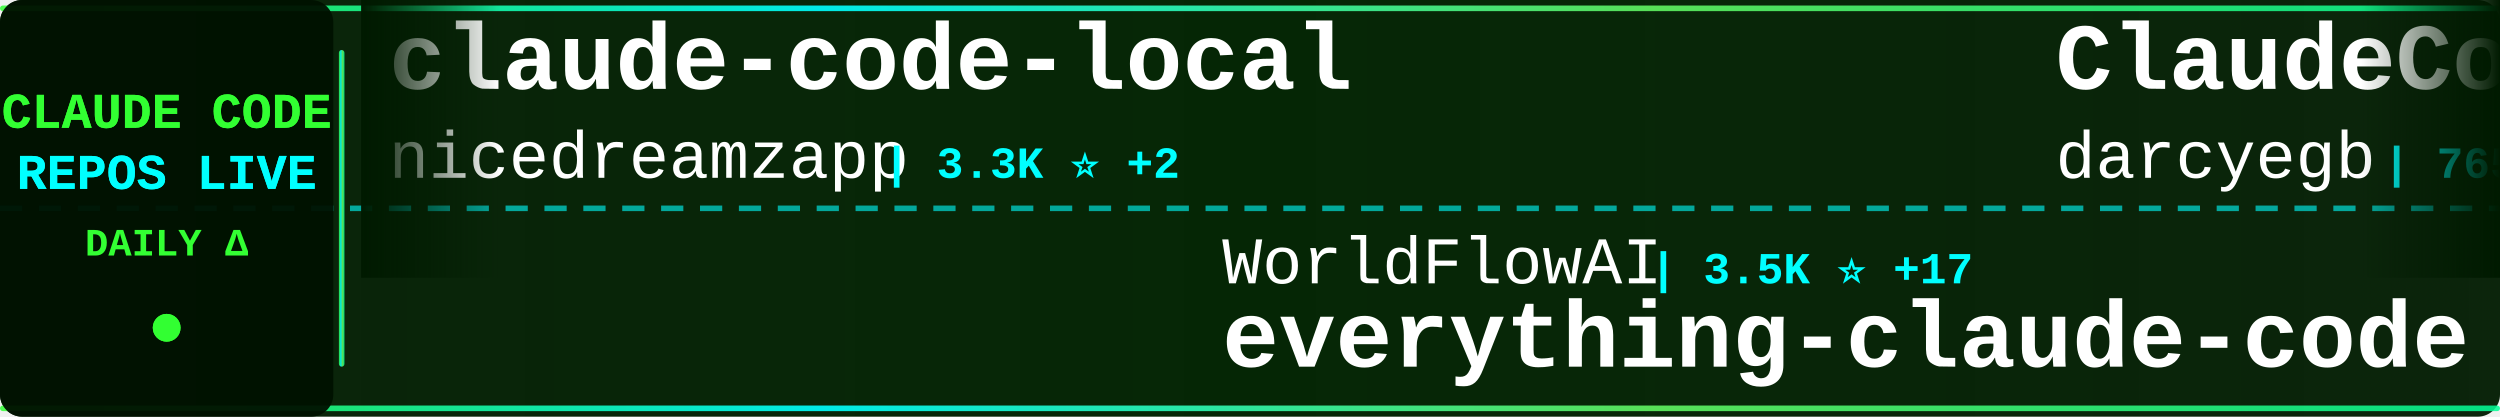
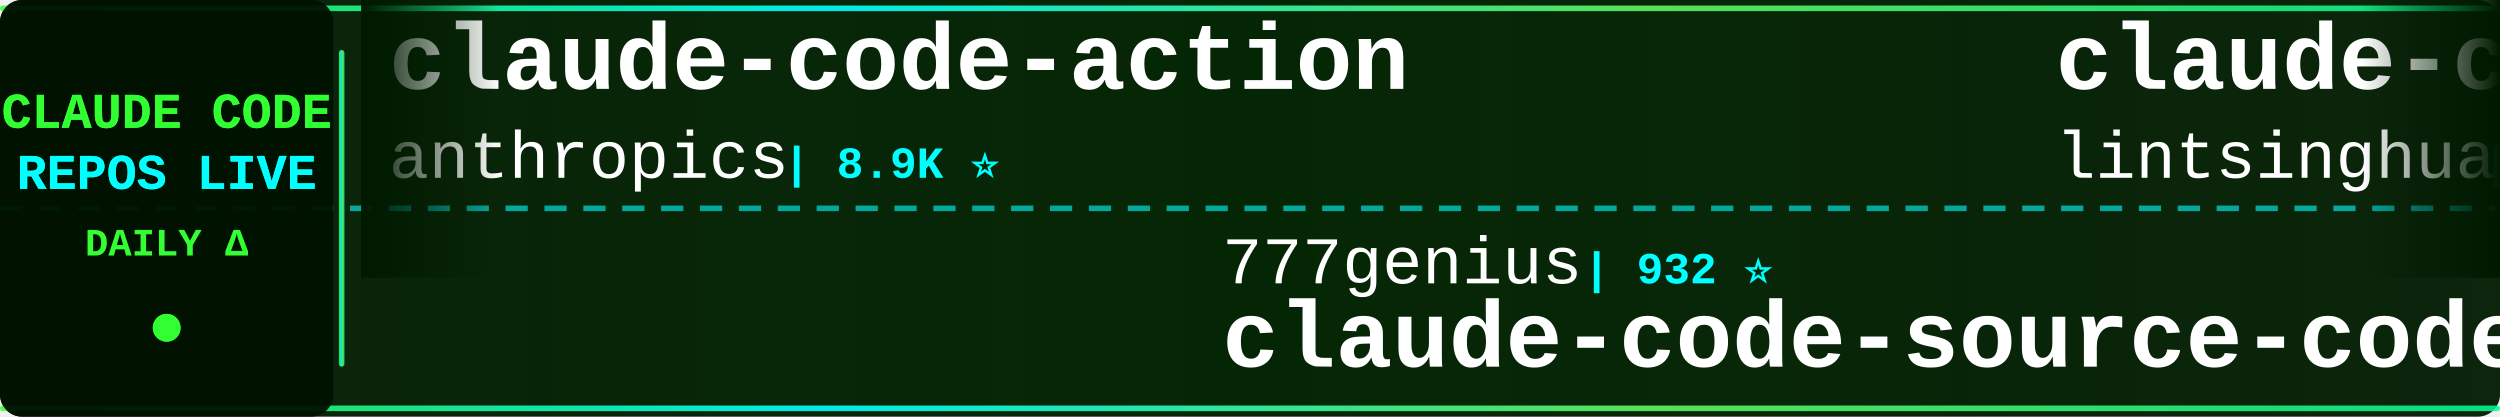
<svg xmlns="http://www.w3.org/2000/svg" width="900" height="150">
  <defs>
    <linearGradient id="tickerBg" x1="0%" y1="0%" x2="100%" y2="0%">
      <stop offset="0%" style="stop-color:#001a00;stop-opacity:0.95" />
      <stop offset="50%" style="stop-color:#002200;stop-opacity:0.98" />
      <stop offset="100%" style="stop-color:#001a00;stop-opacity:0.95" />
    </linearGradient>
    <linearGradient id="borderGrad" x1="0%" y1="0%" x2="100%" y2="0%">
      <stop offset="0%" style="stop-color:#33ff33;stop-opacity:0.85">
        <animate attributeName="stop-opacity" values="0.85;1;0.85" dur="2s" repeatCount="indefinite" />
      </stop>
      <stop offset="33%" style="stop-color:#00ffff;stop-opacity:0.9">
        <animate attributeName="stop-opacity" values="0.9;1;0.9" dur="2.2s" repeatCount="indefinite" />
      </stop>
      <stop offset="66%" style="stop-color:#66ff66;stop-opacity:0.85">
        <animate attributeName="stop-opacity" values="0.85;1;0.85" dur="1.8s" repeatCount="indefinite" />
      </stop>
      <stop offset="100%" style="stop-color:#00ff99;stop-opacity:0.85">
        <animate attributeName="stop-opacity" values="0.85;1;0.85" dur="2s" repeatCount="indefinite" />
      </stop>
    </linearGradient>
    <filter id="textGlow">
      <feGaussianBlur stdDeviation="0.1" result="coloredBlur" />
      <feMerge>
        <feMergeNode in="coloredBlur" />
        <feMergeNode in="SourceGraphic" />
      </feMerge>
    </filter>
    <filter id="metricGlow">
      <feGaussianBlur stdDeviation="0.2" result="coloredBlur" />
      <feMerge>
        <feMergeNode in="coloredBlur" />
        <feMergeNode in="SourceGraphic" />
      </feMerge>
    </filter>
    <linearGradient id="leftFade" x1="0%" y1="0%" x2="100%" y2="0%">
      <stop offset="0%" style="stop-color:#001a00;stop-opacity:1" />
      <stop offset="100%" style="stop-color:#001a00;stop-opacity:0" />
    </linearGradient>
    <linearGradient id="rightFade" x1="0%" y1="0%" x2="100%" y2="0%">
      <stop offset="0%" style="stop-color:#001a00;stop-opacity:0" />
      <stop offset="100%" style="stop-color:#001a00;stop-opacity:1" />
    </linearGradient>
  </defs>
  <rect width="900" height="150" fill="url(#tickerBg)" rx="8" />
  <rect x="0" y="2" width="900" height="2" fill="url(#borderGrad)" rx="1" />
  <rect x="0" y="146" width="900" height="2" fill="url(#borderGrad)" rx="1" />
  <line x1="0" y1="75" x2="900" y2="75" stroke="#00ffff" stroke-width="2" stroke-dasharray="8 6" opacity="0.6" />
  <rect x="0" y="0" width="120" height="150" fill="#001100" opacity="0.95" rx="8" />
  <text x="60" y="46" font-family="'Courier New', monospace" font-size="18" font-weight="bold" fill="#33ff33" text-anchor="middle" filter="url(#textGlow)">
    CLAUDE CODE
  </text>
  <text x="60" y="68" font-family="'Courier New', monospace" font-size="18" font-weight="bold" fill="#00ffff" text-anchor="middle" filter="url(#textGlow)">
    REPOS LIVE
  </text>
  <text x="60" y="92" font-family="'Courier New', monospace" font-size="14" font-weight="bold" fill="#33ff33" text-anchor="middle">
    DAILY Δ
  </text>
  <circle cx="60" cy="118" r="5" fill="#33ff33" filter="url(#metricGlow)">
    <animate attributeName="r" values="4;6;4" dur="1.5s" repeatCount="indefinite" />
    <animate attributeName="opacity" values="0.6;1;0.6" dur="1.5s" repeatCount="indefinite" />
  </circle>
  <rect x="122" y="18" width="2" height="114" fill="url(#borderGrad)" rx="1" />
  <clipPath id="tickerClip">
    <rect x="130" y="0" width="770" height="150" />
  </clipPath>
  <g clip-path="url(#tickerClip)">
    <g id="tickerItems">
      <animateTransform attributeName="transform" attributeType="XML" type="translate" from="0 0" to="-3000 0" dur="54s" repeatCount="indefinite" />
      <g transform="translate(0, 0)">
-         <text x="140" y="32" font-family="'Courier New', monospace" font-size="34" font-weight="bold" fill="#ffffff">claude-code-local</text>
-         <text x="140" y="64" font-family="'Courier New', monospace" font-size="24" font-weight="normal" fill="#ffffff" opacity="1.0">nicedreamzapp</text>
-         <text x="318" y="64" font-family="'Courier New', monospace" font-size="16" font-weight="bold" fill="#00ffff"> | 3.3K ⭐ +2</text>
+         <text x="140" y="32" font-family="'Courier New', monospace" font-size="34" font-weight="bold" fill="#ffffff">claude-code-action</text>
+         <text x="140" y="64" font-family="'Courier New', monospace" font-size="24" font-weight="normal" fill="#ffffff" opacity="1.0">anthropics</text>
+         <text x="282" y="64" font-family="'Courier New', monospace" font-size="16" font-weight="bold" fill="#00ffff"> | 8.9K ⭐</text>
      </g>
      <g transform="translate(300, 0)">
-         <text x="140" y="102" font-family="'Courier New', monospace" font-size="24" font-weight="normal" fill="#ffffff" opacity="1.0">WorldFlowAI</text>
-         <text x="294" y="102" font-family="'Courier New', monospace" font-size="16" font-weight="bold" fill="#00ffff"> | 3.5K ⭐ +17</text>
-         <text x="140" y="132" font-family="'Courier New', monospace" font-size="34" font-weight="bold" fill="#ffffff">everything-claude-code</text>
+         <text x="140" y="102" font-family="'Courier New', monospace" font-size="24" font-weight="normal" fill="#ffffff" opacity="1.0">777genius</text>
+         <text x="270" y="102" font-family="'Courier New', monospace" font-size="16" font-weight="bold" fill="#00ffff"> | 932 ⭐</text>
+         <text x="140" y="132" font-family="'Courier New', monospace" font-size="34" font-weight="bold" fill="#ffffff">claude-code-source-code</text>
      </g>
      <g transform="translate(600, 0)">
-         <text x="140" y="32" font-family="'Courier New', monospace" font-size="34" font-weight="bold" fill="#ffffff">ClaudeCodeAgents</text>
-         <text x="140" y="64" font-family="'Courier New', monospace" font-size="24" font-weight="normal" fill="#ffffff" opacity="1.0">darcyegb</text>
-         <text x="258" y="64" font-family="'Courier New', monospace" font-size="16" font-weight="bold" fill="#00ffff"> | 765 ⭐</text>
+         <text x="140" y="32" font-family="'Courier New', monospace" font-size="34" font-weight="bold" fill="#ffffff">claude-code-book</text>
+         <text x="140" y="64" font-family="'Courier New', monospace" font-size="24" font-weight="normal" fill="#ffffff" opacity="1.0">lintsinghua</text>
+         <text x="294" y="64" font-family="'Courier New', monospace" font-size="16" font-weight="bold" fill="#00ffff"> | 4.3K ⭐</text>
      </g>
      <g transform="translate(900, 0)">
-         <text x="140" y="102" font-family="'Courier New', monospace" font-size="24" font-weight="normal" fill="#ffffff" opacity="1.0">fuergaosi233</text>
-         <text x="306" y="102" font-family="'Courier New', monospace" font-size="16" font-weight="bold" fill="#00ffff"> | 2.8K ⭐</text>
-         <text x="140" y="132" font-family="'Courier New', monospace" font-size="34" font-weight="bold" fill="#ffffff">claude-code-proxy</text>
+         <text x="140" y="102" font-family="'Courier New', monospace" font-size="24" font-weight="normal" fill="#ffffff" opacity="1.0">FlorianBruniaux</text>
+         <text x="342" y="102" font-family="'Courier New', monospace" font-size="16" font-weight="bold" fill="#00ffff"> | 6.0K ⭐ -2</text>
+         <text x="140" y="132" font-family="'Courier New', monospace" font-size="34" font-weight="bold" fill="#ffffff">claude-code-ultimate-gui...</text>
      </g>
      <g transform="translate(1200, 0)">
-         <text x="140" y="32" font-family="'Courier New', monospace" font-size="34" font-weight="bold" fill="#ffffff">claude-code-spec-workflo...</text>
-         <text x="140" y="64" font-family="'Courier New', monospace" font-size="24" font-weight="normal" fill="#ffffff" opacity="1.0">Pimzino</text>
-         <text x="246" y="64" font-family="'Courier New', monospace" font-size="16" font-weight="bold" fill="#00ffff"> | 3.9K ⭐</text>
+         <text x="140" y="32" font-family="'Courier New', monospace" font-size="34" font-weight="bold" fill="#ffffff">claude-code-harness</text>
+         <text x="140" y="64" font-family="'Courier New', monospace" font-size="24" font-weight="normal" fill="#ffffff" opacity="1.0">Chachamaru127</text>
+         <text x="318" y="64" font-family="'Courier New', monospace" font-size="16" font-weight="bold" fill="#00ffff"> | 3.1K ⭐ +1</text>
      </g>
      <g transform="translate(1500, 0)">
-         <text x="140" y="102" font-family="'Courier New', monospace" font-size="24" font-weight="normal" fill="#ffffff" opacity="1.0">anthropics</text>
-         <text x="282" y="102" font-family="'Courier New', monospace" font-size="16" font-weight="bold" fill="#00ffff"> | 177.6K ⭐ +64</text>
-         <text x="140" y="132" font-family="'Courier New', monospace" font-size="34" font-weight="bold" fill="#ffffff">skills</text>
+         <text x="140" y="102" font-family="'Courier New', monospace" font-size="24" font-weight="normal" fill="#ffffff" opacity="1.0">rohitg00</text>
+         <text x="258" y="102" font-family="'Courier New', monospace" font-size="16" font-weight="bold" fill="#00ffff"> | 2.6K ⭐</text>
+         <text x="140" y="132" font-family="'Courier New', monospace" font-size="34" font-weight="bold" fill="#ffffff">awesome-claude-code-tool...</text>
      </g>
      <g transform="translate(1800, 0)">
-         <text x="140" y="32" font-family="'Courier New', monospace" font-size="34" font-weight="bold" fill="#ffffff">pi-vs-claude-code</text>
-         <text x="140" y="64" font-family="'Courier New', monospace" font-size="24" font-weight="normal" fill="#ffffff" opacity="1.0">disler</text>
-         <text x="234" y="64" font-family="'Courier New', monospace" font-size="16" font-weight="bold" fill="#00ffff"> | 1.7K ⭐</text>
+         <text x="140" y="32" font-family="'Courier New', monospace" font-size="34" font-weight="bold" fill="#ffffff">how-claude-code-works</text>
+         <text x="140" y="64" font-family="'Courier New', monospace" font-size="24" font-weight="normal" fill="#ffffff" opacity="1.0">Windy3f3f3f3f</text>
+         <text x="318" y="64" font-family="'Courier New', monospace" font-size="16" font-weight="bold" fill="#00ffff"> | 3.7K ⭐ +2</text>
      </g>
      <g transform="translate(2100, 0)">
-         <text x="140" y="102" font-family="'Courier New', monospace" font-size="24" font-weight="normal" fill="#ffffff" opacity="1.0">disler</text>
-         <text x="234" y="102" font-family="'Courier New', monospace" font-size="16" font-weight="bold" fill="#00ffff"> | 3.9K ⭐ +1</text>
-         <text x="140" y="132" font-family="'Courier New', monospace" font-size="34" font-weight="bold" fill="#ffffff">claude-code-hooks-master...</text>
+         <text x="140" y="102" font-family="'Courier New', monospace" font-size="24" font-weight="normal" fill="#ffffff" opacity="1.0">affaan-m</text>
+         <text x="258" y="102" font-family="'Courier New', monospace" font-size="16" font-weight="bold" fill="#00ffff"> | 265.2K ⭐ +164</text>
+         <text x="140" y="132" font-family="'Courier New', monospace" font-size="34" font-weight="bold" fill="#ffffff">ECC</text>
      </g>
      <g transform="translate(2400, 0)">
-         <text x="140" y="32" font-family="'Courier New', monospace" font-size="34" font-weight="bold" fill="#ffffff">claude-code-showcase</text>
-         <text x="140" y="64" font-family="'Courier New', monospace" font-size="24" font-weight="normal" fill="#ffffff" opacity="1.0">ChrisWiles</text>
-         <text x="282" y="64" font-family="'Courier New', monospace" font-size="16" font-weight="bold" fill="#00ffff"> | 6.1K ⭐</text>
+         <text x="140" y="32" font-family="'Courier New', monospace" font-size="34" font-weight="bold" fill="#ffffff">edmunds-claude-code</text>
+         <text x="140" y="64" font-family="'Courier New', monospace" font-size="24" font-weight="normal" fill="#ffffff" opacity="1.0">edmund-io</text>
+         <text x="270" y="64" font-family="'Courier New', monospace" font-size="16" font-weight="bold" fill="#00ffff"> | 1.5K ⭐</text>
      </g>
      <g transform="translate(2700, 0)">
-         <text x="140" y="102" font-family="'Courier New', monospace" font-size="24" font-weight="normal" fill="#ffffff" opacity="1.0">ding113</text>
-         <text x="246" y="102" font-family="'Courier New', monospace" font-size="16" font-weight="bold" fill="#00ffff"> | 3.4K ⭐ +2</text>
-         <text x="140" y="132" font-family="'Courier New', monospace" font-size="34" font-weight="bold" fill="#ffffff">claude-code-hub</text>
+         <text x="140" y="102" font-family="'Courier New', monospace" font-size="24" font-weight="normal" fill="#ffffff" opacity="1.0">multica-ai</text>
+         <text x="282" y="102" font-family="'Courier New', monospace" font-size="16" font-weight="bold" fill="#00ffff"> | 214.6K ⭐ +45</text>
+         <text x="140" y="132" font-family="'Courier New', monospace" font-size="34" font-weight="bold" fill="#ffffff">andrej-karpathy-skills</text>
      </g>
      <g transform="translate(3000, 0)">
-         <text x="140" y="32" font-family="'Courier New', monospace" font-size="34" font-weight="bold" fill="#ffffff">claude-code-local</text>
-         <text x="140" y="64" font-family="'Courier New', monospace" font-size="24" font-weight="normal" fill="#ffffff" opacity="1.0">nicedreamzapp</text>
-         <text x="318" y="64" font-family="'Courier New', monospace" font-size="16" font-weight="bold" fill="#00ffff"> | 3.3K ⭐ +2</text>
+         <text x="140" y="32" font-family="'Courier New', monospace" font-size="34" font-weight="bold" fill="#ffffff">claude-code-action</text>
+         <text x="140" y="64" font-family="'Courier New', monospace" font-size="24" font-weight="normal" fill="#ffffff" opacity="1.0">anthropics</text>
+         <text x="282" y="64" font-family="'Courier New', monospace" font-size="16" font-weight="bold" fill="#00ffff"> | 8.9K ⭐</text>
      </g>
      <g transform="translate(3300, 0)">
-         <text x="140" y="102" font-family="'Courier New', monospace" font-size="24" font-weight="normal" fill="#ffffff" opacity="1.0">WorldFlowAI</text>
-         <text x="294" y="102" font-family="'Courier New', monospace" font-size="16" font-weight="bold" fill="#00ffff"> | 3.5K ⭐ +17</text>
-         <text x="140" y="132" font-family="'Courier New', monospace" font-size="34" font-weight="bold" fill="#ffffff">everything-claude-code</text>
+         <text x="140" y="102" font-family="'Courier New', monospace" font-size="24" font-weight="normal" fill="#ffffff" opacity="1.0">777genius</text>
+         <text x="270" y="102" font-family="'Courier New', monospace" font-size="16" font-weight="bold" fill="#00ffff"> | 932 ⭐</text>
+         <text x="140" y="132" font-family="'Courier New', monospace" font-size="34" font-weight="bold" fill="#ffffff">claude-code-source-code</text>
      </g>
      <g transform="translate(3600, 0)">
-         <text x="140" y="32" font-family="'Courier New', monospace" font-size="34" font-weight="bold" fill="#ffffff">ClaudeCodeAgents</text>
-         <text x="140" y="64" font-family="'Courier New', monospace" font-size="24" font-weight="normal" fill="#ffffff" opacity="1.0">darcyegb</text>
-         <text x="258" y="64" font-family="'Courier New', monospace" font-size="16" font-weight="bold" fill="#00ffff"> | 765 ⭐</text>
+         <text x="140" y="32" font-family="'Courier New', monospace" font-size="34" font-weight="bold" fill="#ffffff">claude-code-book</text>
+         <text x="140" y="64" font-family="'Courier New', monospace" font-size="24" font-weight="normal" fill="#ffffff" opacity="1.0">lintsinghua</text>
+         <text x="294" y="64" font-family="'Courier New', monospace" font-size="16" font-weight="bold" fill="#00ffff"> | 4.3K ⭐</text>
      </g>
      <g transform="translate(3900, 0)">
-         <text x="140" y="102" font-family="'Courier New', monospace" font-size="24" font-weight="normal" fill="#ffffff" opacity="1.0">fuergaosi233</text>
-         <text x="306" y="102" font-family="'Courier New', monospace" font-size="16" font-weight="bold" fill="#00ffff"> | 2.8K ⭐</text>
-         <text x="140" y="132" font-family="'Courier New', monospace" font-size="34" font-weight="bold" fill="#ffffff">claude-code-proxy</text>
+         <text x="140" y="102" font-family="'Courier New', monospace" font-size="24" font-weight="normal" fill="#ffffff" opacity="1.0">FlorianBruniaux</text>
+         <text x="342" y="102" font-family="'Courier New', monospace" font-size="16" font-weight="bold" fill="#00ffff"> | 6.0K ⭐ -2</text>
+         <text x="140" y="132" font-family="'Courier New', monospace" font-size="34" font-weight="bold" fill="#ffffff">claude-code-ultimate-gui...</text>
      </g>
    </g>
  </g>
  <rect x="130" y="0" width="50" height="100" fill="url(#leftFade)" />
  <rect x="850" y="0" width="50" height="100" fill="url(#rightFade)" />
</svg>
